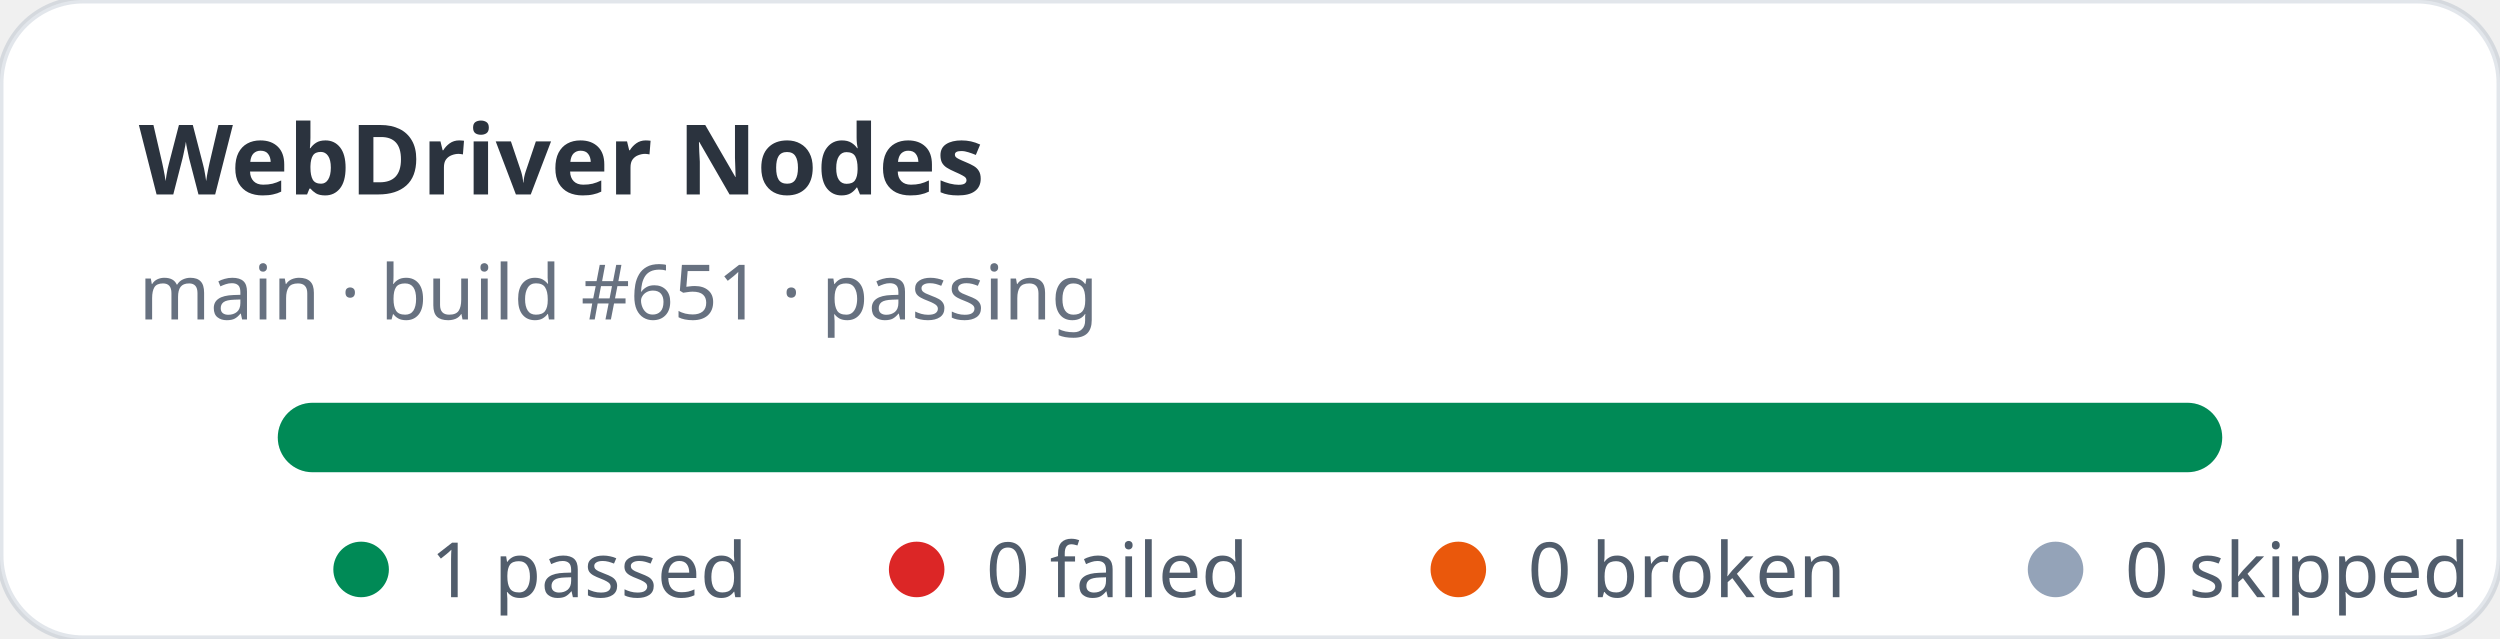
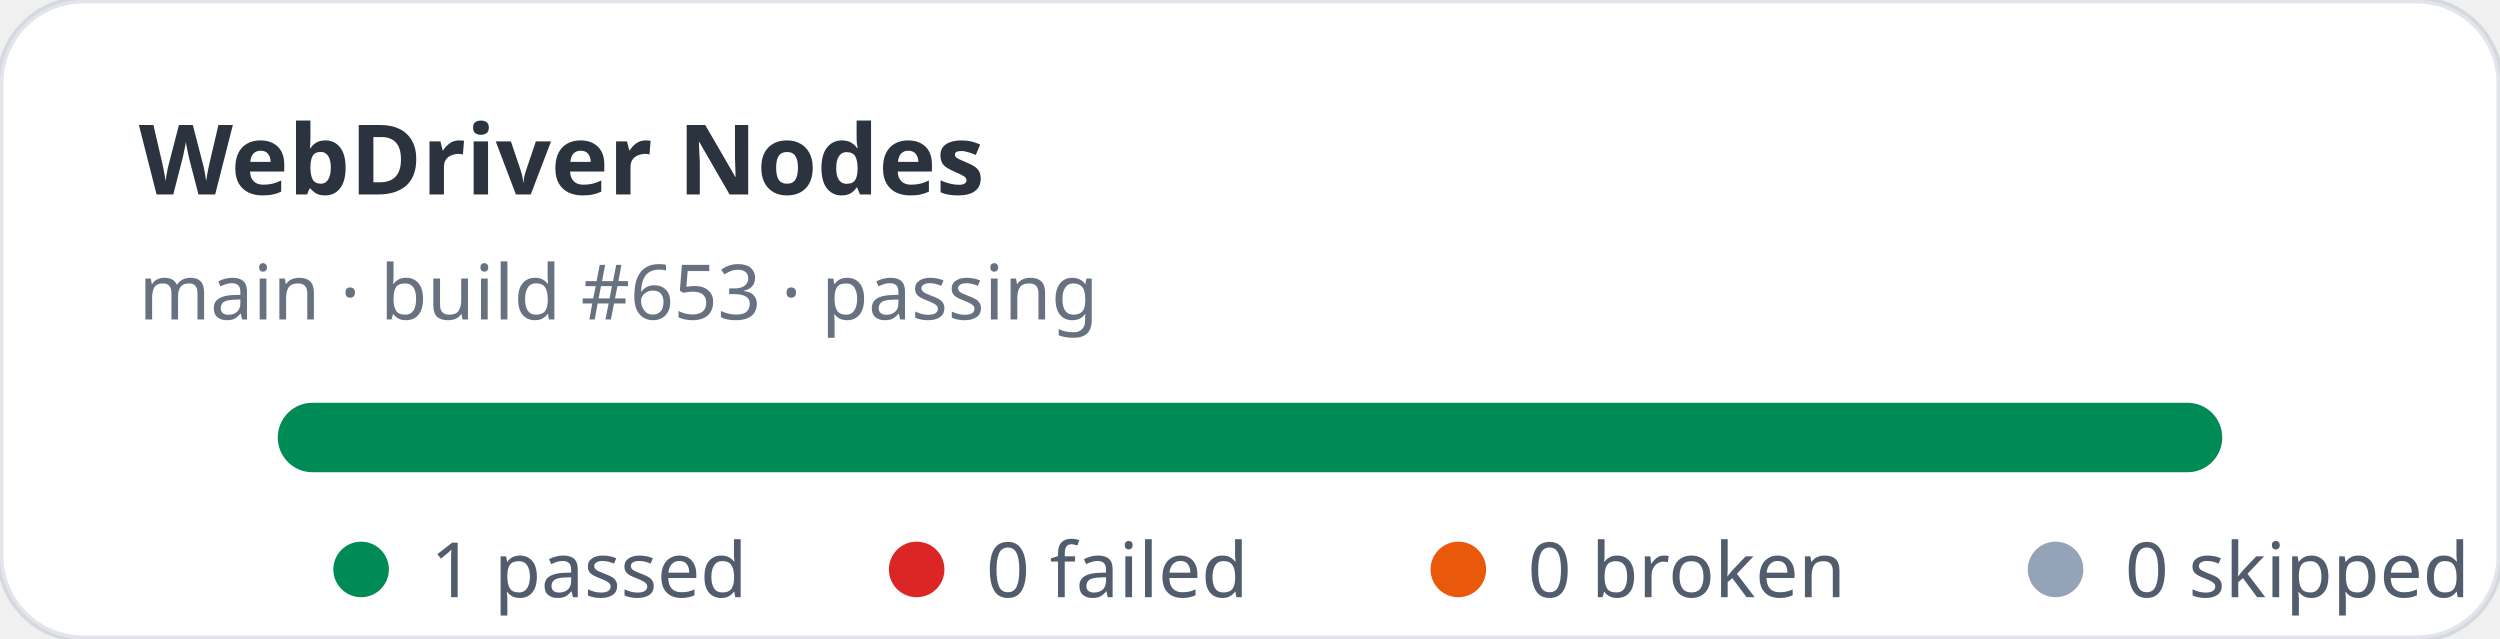
<svg xmlns="http://www.w3.org/2000/svg" width="360" height="92" viewBox="0 0 360 92" role="img" aria-label="WebDriver Nodes stats: 1 passed, 0 failed">
  <rect width="360" height="92" rx="12" fill="#ffffff" stroke="rgba(11,48,86,0.12)" />
  <text x="20" y="28" fill="rgba(1,10,24,0.83)" font-family="ui-sans-serif,system-ui,sans-serif" font-size="14" font-weight="700">WebDriver Nodes</text>
-   <text x="20" y="46" fill="rgba(2,19,44,0.6)" font-family="ui-sans-serif,system-ui,sans-serif" font-size="11">main · build #651 · passing</text>
+   <text x="20" y="46" fill="rgba(2,19,44,0.6)" font-family="ui-sans-serif,system-ui,sans-serif" font-size="11">main · build #653 · passing</text>
  <rect x="40" y="58" width="280" height="10" rx="5" fill="#e2e8f0" />
  <rect x="40" y="58" width="280" height="10" rx="5" fill="#008a56" />
  <g font-family="ui-sans-serif,system-ui,sans-serif" font-size="11" fill="rgba(1,18,40,0.68)">
    <circle cx="52" cy="82" r="4" fill="#008a56" />
    <text x="62" y="86">1 passed</text>
    <circle cx="132" cy="82" r="4" fill="#dc2626" />
    <text x="142" y="86">0 failed</text>
    <circle cx="210" cy="82" r="4" fill="#ea580c" />
    <text x="220" y="86">0 broken</text>
    <circle cx="296" cy="82" r="4" fill="#94a3b8" />
    <text x="306" y="86">0 skipped</text>
  </g>
</svg>
